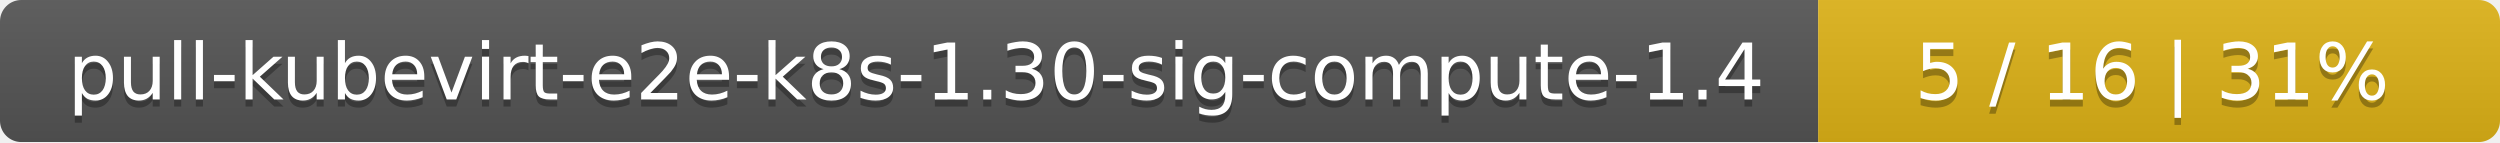
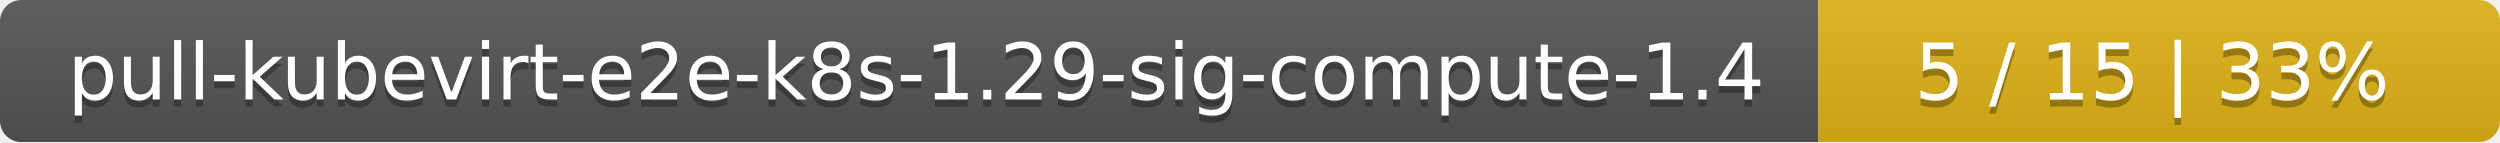
<svg xmlns="http://www.w3.org/2000/svg" width="352" height="20">
  <linearGradient id="smooth" x2="0" y2="100%">
    <stop offset="0" stop-color="#bbb" stop-opacity=".1" />
    <stop offset="1" stop-opacity=".1" />
  </linearGradient>
  <mask id="round">
    <rect width="352" height="20" rx="3" fill="#fff" />
  </mask>
  <g mask="url(#round)">
    <rect width="256" height="20" fill="#555" />
    <rect x="256" width="96" height="20" fill="#dfb317" />
    <rect width="352" height="20" fill="url(#smooth)" />
  </g>
  <g fill="#fff" text-anchor="middle" font-family="DejaVu Sans,Verdana,Geneva,sans-serif" font-size="11">
-     <text x="129" y="15" fill="#010101" fill-opacity=".3">pull-kubevirt-e2e-k8s-1.30-sig-compute-1.4</text>
-     <text x="129" y="14">pull-kubevirt-e2e-k8s-1.30-sig-compute-1.4</text>
-     <text x="303" y="15" fill="#010101" fill-opacity=".3">5 / 16    |    31%</text>
-     <text x="303" y="14">5 / 16    |    31%</text>
+     <text x="129" y="15" fill="#010101" fill-opacity=".3">pull-kubevirt-e2e-k8s-1.29-sig-compute-1.4</text>
+     <text x="129" y="14">pull-kubevirt-e2e-k8s-1.29-sig-compute-1.4</text>
+     <text x="303" y="15" fill="#010101" fill-opacity=".3">5 / 15    |    33%</text>
+     <text x="303" y="14">5 / 15    |    33%</text>
  </g>
</svg>
